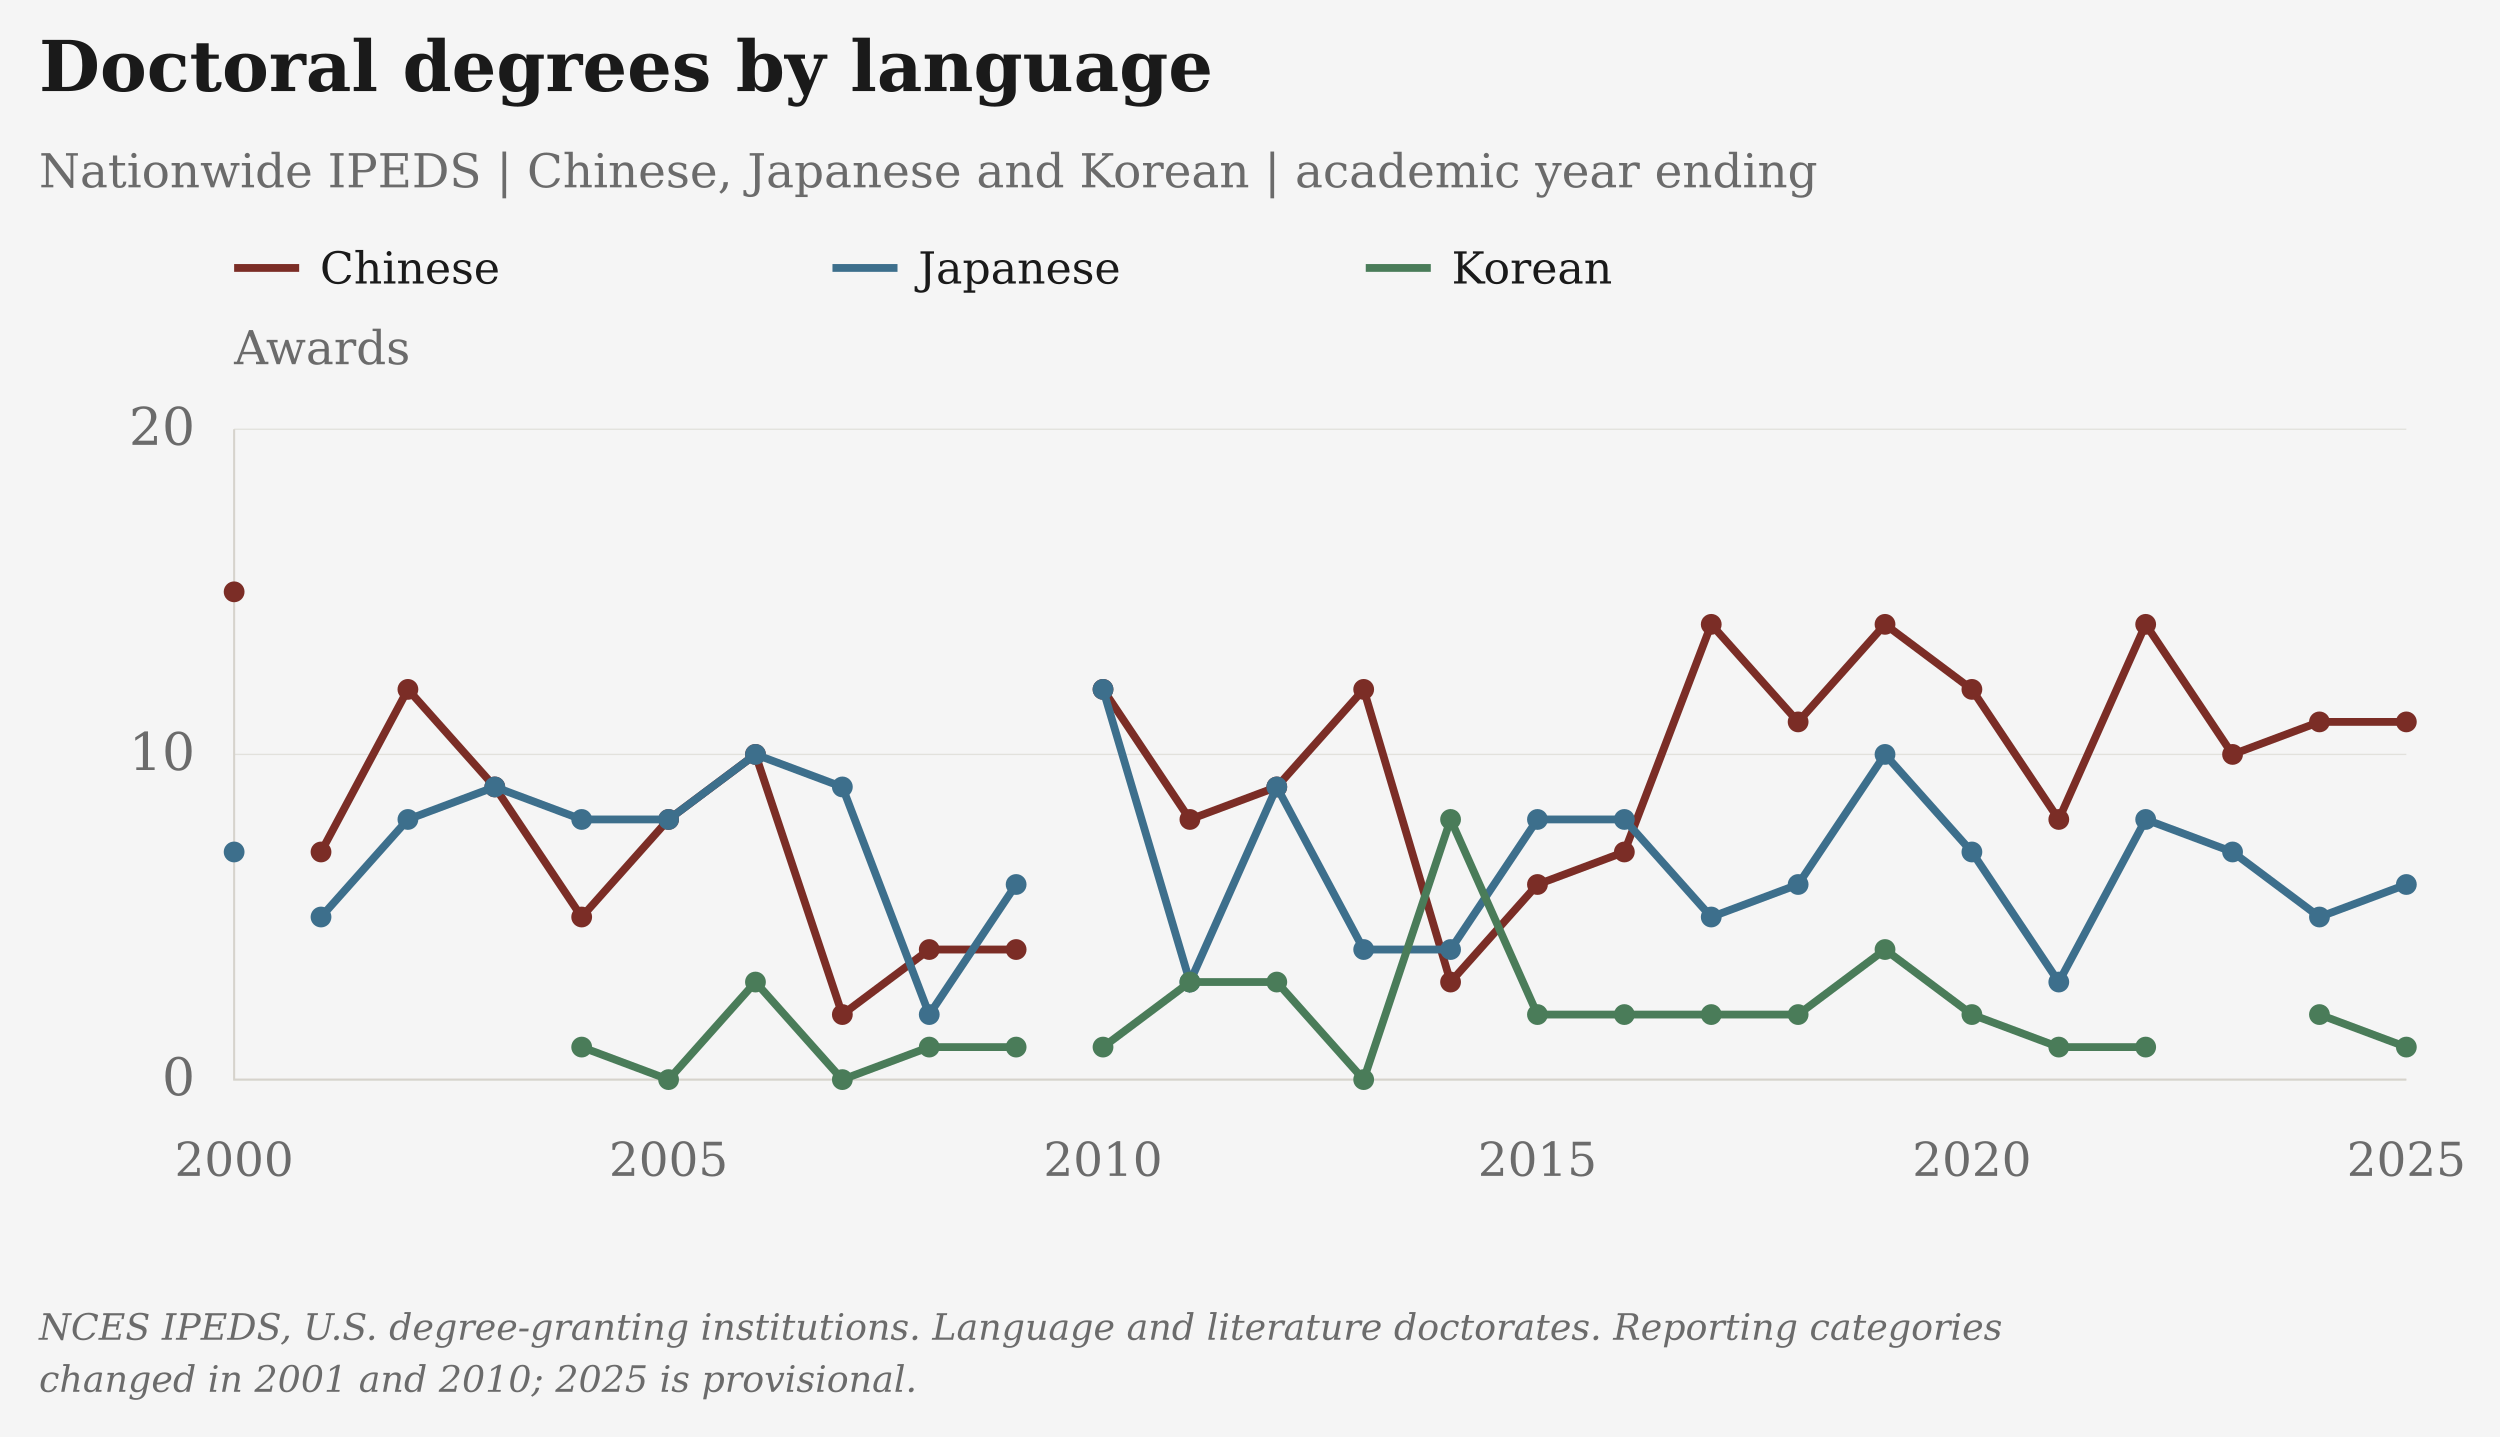
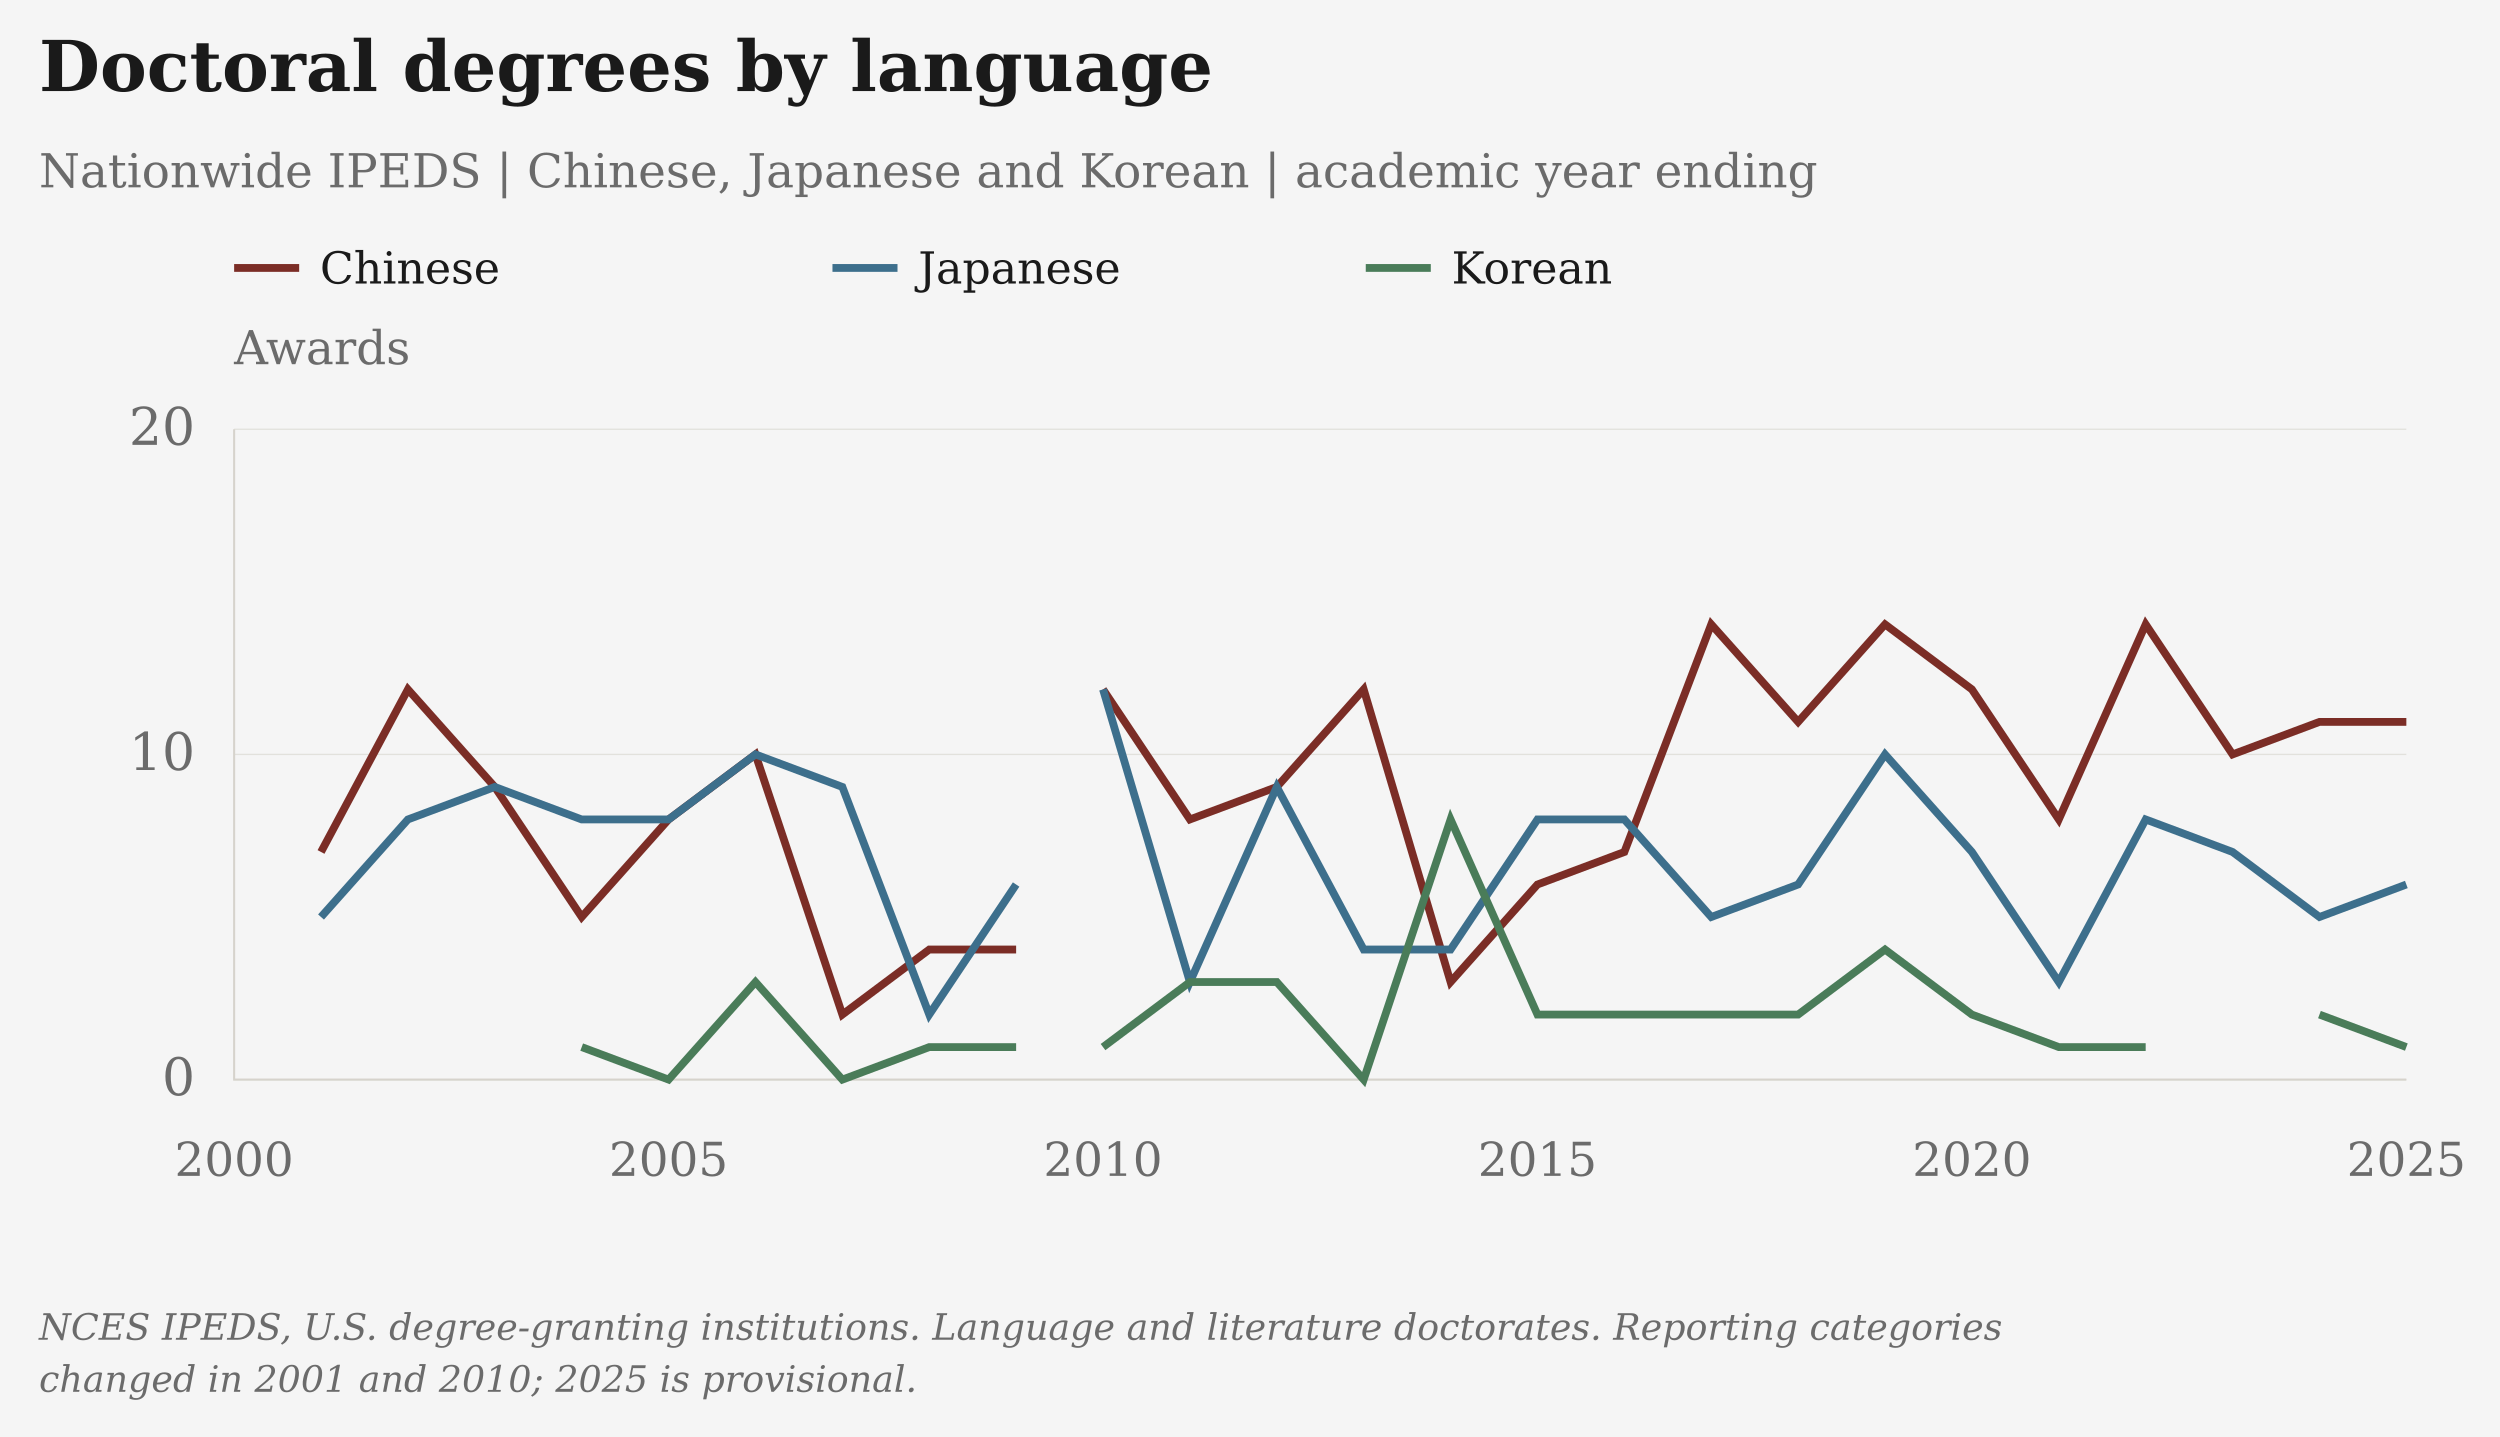
- <svg xmlns="http://www.w3.org/2000/svg" viewBox="25 5 961 552" role="img" aria-label="Doctoral degrees by language" data-presentation="essay">
+ <svg xmlns="http://www.w3.org/2000/svg" viewBox="25 5 961 552" role="img" aria-label="Doctoral degrees by language" data-point-markers="false" data-presentation="essay">
  <rect class="chart-background" width="963" height="554" fill="#F5F5F5" x="24" y="4" />
  <g font-family="DejaVu Serif, Georgia, 'Times New Roman', serif" font-size="20" fill="#6B6B6B">
    <text x="40" y="40" font-size="27" font-weight="bold" fill="#1A1A1A">Doctoral degrees by language</text>
    <text x="40" y="77" font-size="18">Nationwide IPEDS | Chinese, Japanese and Korean | academic year ending</text>
    <text class="axis-unit" x="115" y="145" font-size="18">Awards</text>
    <path d="M115 108h25" stroke="#7B2D26" stroke-width="3" />
    <text class="legend-label" x="148" y="114" font-size="17" fill="#1A1A1A">Chinese</text>
    <path d="M345 108h25" stroke="#3D6F8C" stroke-width="3" />
    <text class="legend-label" x="378" y="114" font-size="17" fill="#1A1A1A">Japanese</text>
    <path d="M550 108h25" stroke="#4A7C59" stroke-width="3" />
    <text class="legend-label" x="583" y="114" font-size="17" fill="#1A1A1A">Korean</text>
    <path d="M115 420.00H950" stroke="#D6D3CC" stroke-opacity=".6" stroke-width=".5" />
    <text x="100" y="426.00" text-anchor="end">0</text>
    <path d="M115 295.00H950" stroke="#D6D3CC" stroke-opacity=".6" stroke-width=".5" />
    <text x="100" y="301.00" text-anchor="end">10</text>
    <path d="M115 170.00H950" stroke="#D6D3CC" stroke-opacity=".6" stroke-width=".5" />
    <text x="100" y="176.00" text-anchor="end">20</text>
    <path d="M115 170V420H950" stroke="#D6D3CC" stroke-width=".8" fill="none" />
    <text class="year-tick" x="115.00" y="457" text-anchor="middle" font-size="18">2000</text>
    <text class="year-tick" x="282.00" y="457" text-anchor="middle" font-size="18">2005</text>
    <text class="year-tick" x="449.00" y="457" text-anchor="middle" font-size="18">2010</text>
    <text class="year-tick" x="616.00" y="457" text-anchor="middle" font-size="18">2015</text>
    <text class="year-tick" x="783.00" y="457" text-anchor="middle" font-size="18">2020</text>
    <text class="year-tick" x="950.00" y="457" text-anchor="middle" font-size="18">2025</text>
    <path class="data-line" data-series-id="ipeds:doctorates" d="M115.00,232.50 M148.40,332.50 L181.80,270.00 L215.20,307.50 L248.60,357.50 L282.00,320.00 L315.40,295.00 L348.80,395.00 L382.20,370.00 L415.60,370.00 M449.00,270.00 L482.40,320.00 L515.80,307.50 L549.20,270.00 L582.60,382.50 L616.00,345.00 L649.40,332.50 L682.80,245.00 L716.20,282.50 L749.60,245.00 L783.00,270.00 L816.40,320.00 L849.80,245.00 L883.20,295.00 L916.60,282.50 L950.00,282.50" stroke="#7B2D26" stroke-width="3" fill="none" />
-     <circle class="language-point" data-series-id="ipeds:doctorates" data-year="2000" data-value="15" data-period="1999/00" data-reported-value="15" data-reported-unit="awards" data-status="reported_or_imputed" cx="115.00" cy="232.50" r="4" fill="#7B2D26" />
-     <circle class="language-point" data-series-id="ipeds:doctorates" data-year="2001" data-value="7" data-period="2000/01" data-reported-value="7" data-reported-unit="awards" data-status="reported_or_imputed" cx="148.40" cy="332.50" r="4" fill="#7B2D26" />
-     <circle class="language-point" data-series-id="ipeds:doctorates" data-year="2002" data-value="12" data-period="2001/02" data-reported-value="12" data-reported-unit="awards" data-status="reported_or_imputed" cx="181.80" cy="270.00" r="4" fill="#7B2D26" />
-     <circle class="language-point" data-series-id="ipeds:doctorates" data-year="2003" data-value="9" data-period="2002/03" data-reported-value="9" data-reported-unit="awards" data-status="reported_or_imputed" cx="215.20" cy="307.50" r="4" fill="#7B2D26" />
-     <circle class="language-point" data-series-id="ipeds:doctorates" data-year="2004" data-value="5" data-period="2003/04" data-reported-value="5" data-reported-unit="awards" data-status="reported_or_imputed" cx="248.60" cy="357.50" r="4" fill="#7B2D26" />
-     <circle class="language-point" data-series-id="ipeds:doctorates" data-year="2005" data-value="8" data-period="2004/05" data-reported-value="8" data-reported-unit="awards" data-status="reported_or_imputed" cx="282.00" cy="320.00" r="4" fill="#7B2D26" />
-     <circle class="language-point" data-series-id="ipeds:doctorates" data-year="2006" data-value="10" data-period="2005/06" data-reported-value="10" data-reported-unit="awards" data-status="reported_or_imputed" cx="315.40" cy="295.00" r="4" fill="#7B2D26" />
-     <circle class="language-point" data-series-id="ipeds:doctorates" data-year="2007" data-value="2" data-period="2006/07" data-reported-value="2" data-reported-unit="awards" data-status="reported_or_imputed" cx="348.80" cy="395.00" r="4" fill="#7B2D26" />
-     <circle class="language-point" data-series-id="ipeds:doctorates" data-year="2008" data-value="4" data-period="2007/08" data-reported-value="4" data-reported-unit="awards" data-status="reported_or_imputed" cx="382.20" cy="370.00" r="4" fill="#7B2D26" />
-     <circle class="language-point" data-series-id="ipeds:doctorates" data-year="2009" data-value="4" data-period="2008/09" data-reported-value="4" data-reported-unit="awards" data-status="reported_or_imputed" cx="415.60" cy="370.00" r="4" fill="#7B2D26" />
-     <circle class="language-point" data-series-id="ipeds:doctorates" data-year="2010" data-value="12" data-period="2009/10" data-reported-value="12" data-reported-unit="awards" data-status="reported_or_imputed" cx="449.00" cy="270.00" r="4" fill="#7B2D26" />
-     <circle class="language-point" data-series-id="ipeds:doctorates" data-year="2011" data-value="8" data-period="2010/11" data-reported-value="8" data-reported-unit="awards" data-status="reported_or_imputed" cx="482.40" cy="320.00" r="4" fill="#7B2D26" />
-     <circle class="language-point" data-series-id="ipeds:doctorates" data-year="2012" data-value="9" data-period="2011/12" data-reported-value="9" data-reported-unit="awards" data-status="reported_or_imputed" cx="515.80" cy="307.50" r="4" fill="#7B2D26" />
-     <circle class="language-point" data-series-id="ipeds:doctorates" data-year="2013" data-value="12" data-period="2012/13" data-reported-value="12" data-reported-unit="awards" data-status="reported_or_imputed" cx="549.20" cy="270.00" r="4" fill="#7B2D26" />
-     <circle class="language-point" data-series-id="ipeds:doctorates" data-year="2014" data-value="3" data-period="2013/14" data-reported-value="3" data-reported-unit="awards" data-status="reported_or_imputed" cx="582.60" cy="382.50" r="4" fill="#7B2D26" />
-     <circle class="language-point" data-series-id="ipeds:doctorates" data-year="2015" data-value="6" data-period="2014/15" data-reported-value="6" data-reported-unit="awards" data-status="reported_or_imputed" cx="616.00" cy="345.00" r="4" fill="#7B2D26" />
-     <circle class="language-point" data-series-id="ipeds:doctorates" data-year="2016" data-value="7" data-period="2015/16" data-reported-value="7" data-reported-unit="awards" data-status="reported_or_imputed" cx="649.40" cy="332.50" r="4" fill="#7B2D26" />
-     <circle class="language-point" data-series-id="ipeds:doctorates" data-year="2017" data-value="14" data-period="2016/17" data-reported-value="14" data-reported-unit="awards" data-status="reported_or_imputed" cx="682.80" cy="245.00" r="4" fill="#7B2D26" />
-     <circle class="language-point" data-series-id="ipeds:doctorates" data-year="2018" data-value="11" data-period="2017/18" data-reported-value="11" data-reported-unit="awards" data-status="reported_or_imputed" cx="716.20" cy="282.50" r="4" fill="#7B2D26" />
-     <circle class="language-point" data-series-id="ipeds:doctorates" data-year="2019" data-value="14" data-period="2018/19" data-reported-value="14" data-reported-unit="awards" data-status="reported_or_imputed" cx="749.60" cy="245.00" r="4" fill="#7B2D26" />
-     <circle class="language-point" data-series-id="ipeds:doctorates" data-year="2020" data-value="12" data-period="2019/20" data-reported-value="12" data-reported-unit="awards" data-status="reported_or_imputed" cx="783.00" cy="270.00" r="4" fill="#7B2D26" />
-     <circle class="language-point" data-series-id="ipeds:doctorates" data-year="2021" data-value="8" data-period="2020/21" data-reported-value="8" data-reported-unit="awards" data-status="reported_or_imputed" cx="816.40" cy="320.00" r="4" fill="#7B2D26" />
-     <circle class="language-point" data-series-id="ipeds:doctorates" data-year="2022" data-value="14" data-period="2021/22" data-reported-value="14" data-reported-unit="awards" data-status="reported_or_imputed" cx="849.80" cy="245.00" r="4" fill="#7B2D26" />
-     <circle class="language-point" data-series-id="ipeds:doctorates" data-year="2023" data-value="10" data-period="2022/23" data-reported-value="10" data-reported-unit="awards" data-status="reported_or_imputed" cx="883.20" cy="295.00" r="4" fill="#7B2D26" />
-     <circle class="language-point" data-series-id="ipeds:doctorates" data-year="2024" data-value="11" data-period="2023/24" data-reported-value="11" data-reported-unit="awards" data-status="reported_or_imputed" cx="916.60" cy="282.50" r="4" fill="#7B2D26" />
-     <circle class="language-point" data-series-id="ipeds:doctorates" data-year="2025" data-value="11" data-period="2024/25" data-reported-value="11" data-reported-unit="awards" data-status="reported_or_imputed" cx="950.00" cy="282.50" r="4" fill="#7B2D26" />
+     <circle class="language-point" data-series-id="ipeds:doctorates" data-year="2000" data-value="15" data-period="1999/00" data-reported-value="15" data-reported-unit="awards" data-status="reported_or_imputed" cx="115.00" cy="232.50" r="0" fill="#7B2D26" />
+     <circle class="language-point" data-series-id="ipeds:doctorates" data-year="2001" data-value="7" data-period="2000/01" data-reported-value="7" data-reported-unit="awards" data-status="reported_or_imputed" cx="148.40" cy="332.50" r="0" fill="#7B2D26" />
+     <circle class="language-point" data-series-id="ipeds:doctorates" data-year="2002" data-value="12" data-period="2001/02" data-reported-value="12" data-reported-unit="awards" data-status="reported_or_imputed" cx="181.80" cy="270.00" r="0" fill="#7B2D26" />
+     <circle class="language-point" data-series-id="ipeds:doctorates" data-year="2003" data-value="9" data-period="2002/03" data-reported-value="9" data-reported-unit="awards" data-status="reported_or_imputed" cx="215.20" cy="307.50" r="0" fill="#7B2D26" />
+     <circle class="language-point" data-series-id="ipeds:doctorates" data-year="2004" data-value="5" data-period="2003/04" data-reported-value="5" data-reported-unit="awards" data-status="reported_or_imputed" cx="248.60" cy="357.50" r="0" fill="#7B2D26" />
+     <circle class="language-point" data-series-id="ipeds:doctorates" data-year="2005" data-value="8" data-period="2004/05" data-reported-value="8" data-reported-unit="awards" data-status="reported_or_imputed" cx="282.00" cy="320.00" r="0" fill="#7B2D26" />
+     <circle class="language-point" data-series-id="ipeds:doctorates" data-year="2006" data-value="10" data-period="2005/06" data-reported-value="10" data-reported-unit="awards" data-status="reported_or_imputed" cx="315.40" cy="295.00" r="0" fill="#7B2D26" />
+     <circle class="language-point" data-series-id="ipeds:doctorates" data-year="2007" data-value="2" data-period="2006/07" data-reported-value="2" data-reported-unit="awards" data-status="reported_or_imputed" cx="348.80" cy="395.00" r="0" fill="#7B2D26" />
+     <circle class="language-point" data-series-id="ipeds:doctorates" data-year="2008" data-value="4" data-period="2007/08" data-reported-value="4" data-reported-unit="awards" data-status="reported_or_imputed" cx="382.20" cy="370.00" r="0" fill="#7B2D26" />
+     <circle class="language-point" data-series-id="ipeds:doctorates" data-year="2009" data-value="4" data-period="2008/09" data-reported-value="4" data-reported-unit="awards" data-status="reported_or_imputed" cx="415.60" cy="370.00" r="0" fill="#7B2D26" />
+     <circle class="language-point" data-series-id="ipeds:doctorates" data-year="2010" data-value="12" data-period="2009/10" data-reported-value="12" data-reported-unit="awards" data-status="reported_or_imputed" cx="449.00" cy="270.00" r="0" fill="#7B2D26" />
+     <circle class="language-point" data-series-id="ipeds:doctorates" data-year="2011" data-value="8" data-period="2010/11" data-reported-value="8" data-reported-unit="awards" data-status="reported_or_imputed" cx="482.40" cy="320.00" r="0" fill="#7B2D26" />
+     <circle class="language-point" data-series-id="ipeds:doctorates" data-year="2012" data-value="9" data-period="2011/12" data-reported-value="9" data-reported-unit="awards" data-status="reported_or_imputed" cx="515.80" cy="307.50" r="0" fill="#7B2D26" />
+     <circle class="language-point" data-series-id="ipeds:doctorates" data-year="2013" data-value="12" data-period="2012/13" data-reported-value="12" data-reported-unit="awards" data-status="reported_or_imputed" cx="549.20" cy="270.00" r="0" fill="#7B2D26" />
+     <circle class="language-point" data-series-id="ipeds:doctorates" data-year="2014" data-value="3" data-period="2013/14" data-reported-value="3" data-reported-unit="awards" data-status="reported_or_imputed" cx="582.60" cy="382.50" r="0" fill="#7B2D26" />
+     <circle class="language-point" data-series-id="ipeds:doctorates" data-year="2015" data-value="6" data-period="2014/15" data-reported-value="6" data-reported-unit="awards" data-status="reported_or_imputed" cx="616.00" cy="345.00" r="0" fill="#7B2D26" />
+     <circle class="language-point" data-series-id="ipeds:doctorates" data-year="2016" data-value="7" data-period="2015/16" data-reported-value="7" data-reported-unit="awards" data-status="reported_or_imputed" cx="649.40" cy="332.50" r="0" fill="#7B2D26" />
+     <circle class="language-point" data-series-id="ipeds:doctorates" data-year="2017" data-value="14" data-period="2016/17" data-reported-value="14" data-reported-unit="awards" data-status="reported_or_imputed" cx="682.80" cy="245.00" r="0" fill="#7B2D26" />
+     <circle class="language-point" data-series-id="ipeds:doctorates" data-year="2018" data-value="11" data-period="2017/18" data-reported-value="11" data-reported-unit="awards" data-status="reported_or_imputed" cx="716.20" cy="282.50" r="0" fill="#7B2D26" />
+     <circle class="language-point" data-series-id="ipeds:doctorates" data-year="2019" data-value="14" data-period="2018/19" data-reported-value="14" data-reported-unit="awards" data-status="reported_or_imputed" cx="749.60" cy="245.00" r="0" fill="#7B2D26" />
+     <circle class="language-point" data-series-id="ipeds:doctorates" data-year="2020" data-value="12" data-period="2019/20" data-reported-value="12" data-reported-unit="awards" data-status="reported_or_imputed" cx="783.00" cy="270.00" r="0" fill="#7B2D26" />
+     <circle class="language-point" data-series-id="ipeds:doctorates" data-year="2021" data-value="8" data-period="2020/21" data-reported-value="8" data-reported-unit="awards" data-status="reported_or_imputed" cx="816.40" cy="320.00" r="0" fill="#7B2D26" />
+     <circle class="language-point" data-series-id="ipeds:doctorates" data-year="2022" data-value="14" data-period="2021/22" data-reported-value="14" data-reported-unit="awards" data-status="reported_or_imputed" cx="849.80" cy="245.00" r="0" fill="#7B2D26" />
+     <circle class="language-point" data-series-id="ipeds:doctorates" data-year="2023" data-value="10" data-period="2022/23" data-reported-value="10" data-reported-unit="awards" data-status="reported_or_imputed" cx="883.20" cy="295.00" r="0" fill="#7B2D26" />
+     <circle class="language-point" data-series-id="ipeds:doctorates" data-year="2024" data-value="11" data-period="2023/24" data-reported-value="11" data-reported-unit="awards" data-status="reported_or_imputed" cx="916.60" cy="282.50" r="0" fill="#7B2D26" />
+     <circle class="language-point" data-series-id="ipeds:doctorates" data-year="2025" data-value="11" data-period="2024/25" data-reported-value="11" data-reported-unit="awards" data-status="reported_or_imputed" cx="950.00" cy="282.50" r="0" fill="#7B2D26" />
    <path class="data-line" data-series-id="ipeds_japanese:doctorates" d="M115.00,332.50 M148.40,357.50 L181.80,320.00 L215.20,307.50 L248.60,320.00 L282.00,320.00 L315.40,295.00 L348.80,307.50 L382.20,395.00 L415.60,345.00 M449.00,270.00 L482.40,382.50 L515.80,307.50 L549.20,370.00 L582.60,370.00 L616.00,320.00 L649.40,320.00 L682.80,357.50 L716.20,345.00 L749.60,295.00 L783.00,332.50 L816.40,382.50 L849.80,320.00 L883.20,332.50 L916.60,357.50 L950.00,345.00" stroke="#3D6F8C" stroke-width="3" fill="none" />
-     <circle class="language-point" data-series-id="ipeds_japanese:doctorates" data-year="2000" data-value="7" data-period="1999/00" data-reported-value="7" data-reported-unit="awards" data-status="reported_or_imputed" cx="115.00" cy="332.50" r="4" fill="#3D6F8C" />
-     <circle class="language-point" data-series-id="ipeds_japanese:doctorates" data-year="2001" data-value="5" data-period="2000/01" data-reported-value="5" data-reported-unit="awards" data-status="reported_or_imputed" cx="148.40" cy="357.50" r="4" fill="#3D6F8C" />
-     <circle class="language-point" data-series-id="ipeds_japanese:doctorates" data-year="2002" data-value="8" data-period="2001/02" data-reported-value="8" data-reported-unit="awards" data-status="reported_or_imputed" cx="181.80" cy="320.00" r="4" fill="#3D6F8C" />
-     <circle class="language-point" data-series-id="ipeds_japanese:doctorates" data-year="2003" data-value="9" data-period="2002/03" data-reported-value="9" data-reported-unit="awards" data-status="reported_or_imputed" cx="215.20" cy="307.50" r="4" fill="#3D6F8C" />
-     <circle class="language-point" data-series-id="ipeds_japanese:doctorates" data-year="2004" data-value="8" data-period="2003/04" data-reported-value="8" data-reported-unit="awards" data-status="reported_or_imputed" cx="248.60" cy="320.00" r="4" fill="#3D6F8C" />
-     <circle class="language-point" data-series-id="ipeds_japanese:doctorates" data-year="2005" data-value="8" data-period="2004/05" data-reported-value="8" data-reported-unit="awards" data-status="reported_or_imputed" cx="282.00" cy="320.00" r="4" fill="#3D6F8C" />
-     <circle class="language-point" data-series-id="ipeds_japanese:doctorates" data-year="2006" data-value="10" data-period="2005/06" data-reported-value="10" data-reported-unit="awards" data-status="reported_or_imputed" cx="315.40" cy="295.00" r="4" fill="#3D6F8C" />
-     <circle class="language-point" data-series-id="ipeds_japanese:doctorates" data-year="2007" data-value="9" data-period="2006/07" data-reported-value="9" data-reported-unit="awards" data-status="reported_or_imputed" cx="348.80" cy="307.50" r="4" fill="#3D6F8C" />
-     <circle class="language-point" data-series-id="ipeds_japanese:doctorates" data-year="2008" data-value="2" data-period="2007/08" data-reported-value="2" data-reported-unit="awards" data-status="reported_or_imputed" cx="382.20" cy="395.00" r="4" fill="#3D6F8C" />
-     <circle class="language-point" data-series-id="ipeds_japanese:doctorates" data-year="2009" data-value="6" data-period="2008/09" data-reported-value="6" data-reported-unit="awards" data-status="reported_or_imputed" cx="415.60" cy="345.00" r="4" fill="#3D6F8C" />
-     <circle class="language-point" data-series-id="ipeds_japanese:doctorates" data-year="2010" data-value="12" data-period="2009/10" data-reported-value="12" data-reported-unit="awards" data-status="reported_or_imputed" cx="449.00" cy="270.00" r="4" fill="#3D6F8C" />
-     <circle class="language-point" data-series-id="ipeds_japanese:doctorates" data-year="2011" data-value="3" data-period="2010/11" data-reported-value="3" data-reported-unit="awards" data-status="reported_or_imputed" cx="482.40" cy="382.50" r="4" fill="#3D6F8C" />
-     <circle class="language-point" data-series-id="ipeds_japanese:doctorates" data-year="2012" data-value="9" data-period="2011/12" data-reported-value="9" data-reported-unit="awards" data-status="reported_or_imputed" cx="515.80" cy="307.50" r="4" fill="#3D6F8C" />
-     <circle class="language-point" data-series-id="ipeds_japanese:doctorates" data-year="2013" data-value="4" data-period="2012/13" data-reported-value="4" data-reported-unit="awards" data-status="reported_or_imputed" cx="549.20" cy="370.00" r="4" fill="#3D6F8C" />
-     <circle class="language-point" data-series-id="ipeds_japanese:doctorates" data-year="2014" data-value="4" data-period="2013/14" data-reported-value="4" data-reported-unit="awards" data-status="reported_or_imputed" cx="582.60" cy="370.00" r="4" fill="#3D6F8C" />
-     <circle class="language-point" data-series-id="ipeds_japanese:doctorates" data-year="2015" data-value="8" data-period="2014/15" data-reported-value="8" data-reported-unit="awards" data-status="reported_or_imputed" cx="616.00" cy="320.00" r="4" fill="#3D6F8C" />
-     <circle class="language-point" data-series-id="ipeds_japanese:doctorates" data-year="2016" data-value="8" data-period="2015/16" data-reported-value="8" data-reported-unit="awards" data-status="reported_or_imputed" cx="649.40" cy="320.00" r="4" fill="#3D6F8C" />
-     <circle class="language-point" data-series-id="ipeds_japanese:doctorates" data-year="2017" data-value="5" data-period="2016/17" data-reported-value="5" data-reported-unit="awards" data-status="reported_or_imputed" cx="682.80" cy="357.50" r="4" fill="#3D6F8C" />
-     <circle class="language-point" data-series-id="ipeds_japanese:doctorates" data-year="2018" data-value="6" data-period="2017/18" data-reported-value="6" data-reported-unit="awards" data-status="reported_or_imputed" cx="716.20" cy="345.00" r="4" fill="#3D6F8C" />
-     <circle class="language-point" data-series-id="ipeds_japanese:doctorates" data-year="2019" data-value="10" data-period="2018/19" data-reported-value="10" data-reported-unit="awards" data-status="reported_or_imputed" cx="749.60" cy="295.00" r="4" fill="#3D6F8C" />
-     <circle class="language-point" data-series-id="ipeds_japanese:doctorates" data-year="2020" data-value="7" data-period="2019/20" data-reported-value="7" data-reported-unit="awards" data-status="reported_or_imputed" cx="783.00" cy="332.50" r="4" fill="#3D6F8C" />
-     <circle class="language-point" data-series-id="ipeds_japanese:doctorates" data-year="2021" data-value="3" data-period="2020/21" data-reported-value="3" data-reported-unit="awards" data-status="reported_or_imputed" cx="816.40" cy="382.50" r="4" fill="#3D6F8C" />
-     <circle class="language-point" data-series-id="ipeds_japanese:doctorates" data-year="2022" data-value="8" data-period="2021/22" data-reported-value="8" data-reported-unit="awards" data-status="reported_or_imputed" cx="849.80" cy="320.00" r="4" fill="#3D6F8C" />
-     <circle class="language-point" data-series-id="ipeds_japanese:doctorates" data-year="2023" data-value="7" data-period="2022/23" data-reported-value="7" data-reported-unit="awards" data-status="reported_or_imputed" cx="883.20" cy="332.50" r="4" fill="#3D6F8C" />
-     <circle class="language-point" data-series-id="ipeds_japanese:doctorates" data-year="2024" data-value="5" data-period="2023/24" data-reported-value="5" data-reported-unit="awards" data-status="reported_or_imputed" cx="916.60" cy="357.50" r="4" fill="#3D6F8C" />
-     <circle class="language-point" data-series-id="ipeds_japanese:doctorates" data-year="2025" data-value="6" data-period="2024/25" data-reported-value="6" data-reported-unit="awards" data-status="reported_or_imputed" cx="950.00" cy="345.00" r="4" fill="#3D6F8C" />
+     <circle class="language-point" data-series-id="ipeds_japanese:doctorates" data-year="2000" data-value="7" data-period="1999/00" data-reported-value="7" data-reported-unit="awards" data-status="reported_or_imputed" cx="115.00" cy="332.50" r="0" fill="#3D6F8C" />
+     <circle class="language-point" data-series-id="ipeds_japanese:doctorates" data-year="2001" data-value="5" data-period="2000/01" data-reported-value="5" data-reported-unit="awards" data-status="reported_or_imputed" cx="148.40" cy="357.50" r="0" fill="#3D6F8C" />
+     <circle class="language-point" data-series-id="ipeds_japanese:doctorates" data-year="2002" data-value="8" data-period="2001/02" data-reported-value="8" data-reported-unit="awards" data-status="reported_or_imputed" cx="181.80" cy="320.00" r="0" fill="#3D6F8C" />
+     <circle class="language-point" data-series-id="ipeds_japanese:doctorates" data-year="2003" data-value="9" data-period="2002/03" data-reported-value="9" data-reported-unit="awards" data-status="reported_or_imputed" cx="215.20" cy="307.50" r="0" fill="#3D6F8C" />
+     <circle class="language-point" data-series-id="ipeds_japanese:doctorates" data-year="2004" data-value="8" data-period="2003/04" data-reported-value="8" data-reported-unit="awards" data-status="reported_or_imputed" cx="248.60" cy="320.00" r="0" fill="#3D6F8C" />
+     <circle class="language-point" data-series-id="ipeds_japanese:doctorates" data-year="2005" data-value="8" data-period="2004/05" data-reported-value="8" data-reported-unit="awards" data-status="reported_or_imputed" cx="282.00" cy="320.00" r="0" fill="#3D6F8C" />
+     <circle class="language-point" data-series-id="ipeds_japanese:doctorates" data-year="2006" data-value="10" data-period="2005/06" data-reported-value="10" data-reported-unit="awards" data-status="reported_or_imputed" cx="315.40" cy="295.00" r="0" fill="#3D6F8C" />
+     <circle class="language-point" data-series-id="ipeds_japanese:doctorates" data-year="2007" data-value="9" data-period="2006/07" data-reported-value="9" data-reported-unit="awards" data-status="reported_or_imputed" cx="348.80" cy="307.50" r="0" fill="#3D6F8C" />
+     <circle class="language-point" data-series-id="ipeds_japanese:doctorates" data-year="2008" data-value="2" data-period="2007/08" data-reported-value="2" data-reported-unit="awards" data-status="reported_or_imputed" cx="382.20" cy="395.00" r="0" fill="#3D6F8C" />
+     <circle class="language-point" data-series-id="ipeds_japanese:doctorates" data-year="2009" data-value="6" data-period="2008/09" data-reported-value="6" data-reported-unit="awards" data-status="reported_or_imputed" cx="415.60" cy="345.00" r="0" fill="#3D6F8C" />
+     <circle class="language-point" data-series-id="ipeds_japanese:doctorates" data-year="2010" data-value="12" data-period="2009/10" data-reported-value="12" data-reported-unit="awards" data-status="reported_or_imputed" cx="449.00" cy="270.00" r="0" fill="#3D6F8C" />
+     <circle class="language-point" data-series-id="ipeds_japanese:doctorates" data-year="2011" data-value="3" data-period="2010/11" data-reported-value="3" data-reported-unit="awards" data-status="reported_or_imputed" cx="482.40" cy="382.50" r="0" fill="#3D6F8C" />
+     <circle class="language-point" data-series-id="ipeds_japanese:doctorates" data-year="2012" data-value="9" data-period="2011/12" data-reported-value="9" data-reported-unit="awards" data-status="reported_or_imputed" cx="515.80" cy="307.50" r="0" fill="#3D6F8C" />
+     <circle class="language-point" data-series-id="ipeds_japanese:doctorates" data-year="2013" data-value="4" data-period="2012/13" data-reported-value="4" data-reported-unit="awards" data-status="reported_or_imputed" cx="549.20" cy="370.00" r="0" fill="#3D6F8C" />
+     <circle class="language-point" data-series-id="ipeds_japanese:doctorates" data-year="2014" data-value="4" data-period="2013/14" data-reported-value="4" data-reported-unit="awards" data-status="reported_or_imputed" cx="582.60" cy="370.00" r="0" fill="#3D6F8C" />
+     <circle class="language-point" data-series-id="ipeds_japanese:doctorates" data-year="2015" data-value="8" data-period="2014/15" data-reported-value="8" data-reported-unit="awards" data-status="reported_or_imputed" cx="616.00" cy="320.00" r="0" fill="#3D6F8C" />
+     <circle class="language-point" data-series-id="ipeds_japanese:doctorates" data-year="2016" data-value="8" data-period="2015/16" data-reported-value="8" data-reported-unit="awards" data-status="reported_or_imputed" cx="649.40" cy="320.00" r="0" fill="#3D6F8C" />
+     <circle class="language-point" data-series-id="ipeds_japanese:doctorates" data-year="2017" data-value="5" data-period="2016/17" data-reported-value="5" data-reported-unit="awards" data-status="reported_or_imputed" cx="682.80" cy="357.50" r="0" fill="#3D6F8C" />
+     <circle class="language-point" data-series-id="ipeds_japanese:doctorates" data-year="2018" data-value="6" data-period="2017/18" data-reported-value="6" data-reported-unit="awards" data-status="reported_or_imputed" cx="716.20" cy="345.00" r="0" fill="#3D6F8C" />
+     <circle class="language-point" data-series-id="ipeds_japanese:doctorates" data-year="2019" data-value="10" data-period="2018/19" data-reported-value="10" data-reported-unit="awards" data-status="reported_or_imputed" cx="749.60" cy="295.00" r="0" fill="#3D6F8C" />
+     <circle class="language-point" data-series-id="ipeds_japanese:doctorates" data-year="2020" data-value="7" data-period="2019/20" data-reported-value="7" data-reported-unit="awards" data-status="reported_or_imputed" cx="783.00" cy="332.50" r="0" fill="#3D6F8C" />
+     <circle class="language-point" data-series-id="ipeds_japanese:doctorates" data-year="2021" data-value="3" data-period="2020/21" data-reported-value="3" data-reported-unit="awards" data-status="reported_or_imputed" cx="816.40" cy="382.50" r="0" fill="#3D6F8C" />
+     <circle class="language-point" data-series-id="ipeds_japanese:doctorates" data-year="2022" data-value="8" data-period="2021/22" data-reported-value="8" data-reported-unit="awards" data-status="reported_or_imputed" cx="849.80" cy="320.00" r="0" fill="#3D6F8C" />
+     <circle class="language-point" data-series-id="ipeds_japanese:doctorates" data-year="2023" data-value="7" data-period="2022/23" data-reported-value="7" data-reported-unit="awards" data-status="reported_or_imputed" cx="883.20" cy="332.50" r="0" fill="#3D6F8C" />
+     <circle class="language-point" data-series-id="ipeds_japanese:doctorates" data-year="2024" data-value="5" data-period="2023/24" data-reported-value="5" data-reported-unit="awards" data-status="reported_or_imputed" cx="916.60" cy="357.50" r="0" fill="#3D6F8C" />
+     <circle class="language-point" data-series-id="ipeds_japanese:doctorates" data-year="2025" data-value="6" data-period="2024/25" data-reported-value="6" data-reported-unit="awards" data-status="reported_or_imputed" cx="950.00" cy="345.00" r="0" fill="#3D6F8C" />
    <path class="data-line" data-series-id="ipeds_korean:doctorates" d="M248.60,407.50 L282.00,420.00 L315.40,382.50 L348.80,420.00 L382.20,407.50 L415.60,407.50 M449.00,407.50 L482.40,382.50 L515.80,382.50 L549.20,420.00 L582.60,320.00 L616.00,395.00 L649.40,395.00 L682.80,395.00 L716.20,395.00 L749.60,370.00 L783.00,395.00 L816.40,407.50 L849.80,407.50 M916.60,395.00 L950.00,407.50" stroke="#4A7C59" stroke-width="3" fill="none" />
-     <circle class="language-point" data-series-id="ipeds_korean:doctorates" data-year="2004" data-value="1" data-period="2003/04" data-reported-value="1" data-reported-unit="awards" data-status="reported_or_imputed" cx="248.60" cy="407.50" r="4" fill="#4A7C59" />
-     <circle class="language-point" data-series-id="ipeds_korean:doctorates" data-year="2005" data-value="0" data-period="2004/05" data-reported-value="0" data-reported-unit="awards" data-status="reported_or_imputed" cx="282.00" cy="420.00" r="4" fill="#4A7C59" />
-     <circle class="language-point" data-series-id="ipeds_korean:doctorates" data-year="2006" data-value="3" data-period="2005/06" data-reported-value="3" data-reported-unit="awards" data-status="reported_or_imputed" cx="315.40" cy="382.50" r="4" fill="#4A7C59" />
-     <circle class="language-point" data-series-id="ipeds_korean:doctorates" data-year="2007" data-value="0" data-period="2006/07" data-reported-value="0" data-reported-unit="awards" data-status="reported_or_imputed" cx="348.80" cy="420.00" r="4" fill="#4A7C59" />
-     <circle class="language-point" data-series-id="ipeds_korean:doctorates" data-year="2008" data-value="1" data-period="2007/08" data-reported-value="1" data-reported-unit="awards" data-status="reported_or_imputed" cx="382.20" cy="407.50" r="4" fill="#4A7C59" />
-     <circle class="language-point" data-series-id="ipeds_korean:doctorates" data-year="2009" data-value="1" data-period="2008/09" data-reported-value="1" data-reported-unit="awards" data-status="reported_or_imputed" cx="415.60" cy="407.50" r="4" fill="#4A7C59" />
-     <circle class="language-point" data-series-id="ipeds_korean:doctorates" data-year="2010" data-value="1" data-period="2009/10" data-reported-value="1" data-reported-unit="awards" data-status="reported_or_imputed" cx="449.00" cy="407.50" r="4" fill="#4A7C59" />
-     <circle class="language-point" data-series-id="ipeds_korean:doctorates" data-year="2011" data-value="3" data-period="2010/11" data-reported-value="3" data-reported-unit="awards" data-status="reported_or_imputed" cx="482.40" cy="382.50" r="4" fill="#4A7C59" />
-     <circle class="language-point" data-series-id="ipeds_korean:doctorates" data-year="2012" data-value="3" data-period="2011/12" data-reported-value="3" data-reported-unit="awards" data-status="reported_or_imputed" cx="515.80" cy="382.50" r="4" fill="#4A7C59" />
-     <circle class="language-point" data-series-id="ipeds_korean:doctorates" data-year="2013" data-value="0" data-period="2012/13" data-reported-value="0" data-reported-unit="awards" data-status="reported_or_imputed" cx="549.20" cy="420.00" r="4" fill="#4A7C59" />
-     <circle class="language-point" data-series-id="ipeds_korean:doctorates" data-year="2014" data-value="8" data-period="2013/14" data-reported-value="8" data-reported-unit="awards" data-status="reported_or_imputed" cx="582.60" cy="320.00" r="4" fill="#4A7C59" />
-     <circle class="language-point" data-series-id="ipeds_korean:doctorates" data-year="2015" data-value="2" data-period="2014/15" data-reported-value="2" data-reported-unit="awards" data-status="reported_or_imputed" cx="616.00" cy="395.00" r="4" fill="#4A7C59" />
-     <circle class="language-point" data-series-id="ipeds_korean:doctorates" data-year="2016" data-value="2" data-period="2015/16" data-reported-value="2" data-reported-unit="awards" data-status="reported_or_imputed" cx="649.40" cy="395.00" r="4" fill="#4A7C59" />
-     <circle class="language-point" data-series-id="ipeds_korean:doctorates" data-year="2017" data-value="2" data-period="2016/17" data-reported-value="2" data-reported-unit="awards" data-status="reported_or_imputed" cx="682.80" cy="395.00" r="4" fill="#4A7C59" />
-     <circle class="language-point" data-series-id="ipeds_korean:doctorates" data-year="2018" data-value="2" data-period="2017/18" data-reported-value="2" data-reported-unit="awards" data-status="reported_or_imputed" cx="716.20" cy="395.00" r="4" fill="#4A7C59" />
-     <circle class="language-point" data-series-id="ipeds_korean:doctorates" data-year="2019" data-value="4" data-period="2018/19" data-reported-value="4" data-reported-unit="awards" data-status="reported_or_imputed" cx="749.60" cy="370.00" r="4" fill="#4A7C59" />
-     <circle class="language-point" data-series-id="ipeds_korean:doctorates" data-year="2020" data-value="2" data-period="2019/20" data-reported-value="2" data-reported-unit="awards" data-status="reported_or_imputed" cx="783.00" cy="395.00" r="4" fill="#4A7C59" />
-     <circle class="language-point" data-series-id="ipeds_korean:doctorates" data-year="2021" data-value="1" data-period="2020/21" data-reported-value="1" data-reported-unit="awards" data-status="reported_or_imputed" cx="816.40" cy="407.50" r="4" fill="#4A7C59" />
-     <circle class="language-point" data-series-id="ipeds_korean:doctorates" data-year="2022" data-value="1" data-period="2021/22" data-reported-value="1" data-reported-unit="awards" data-status="reported_or_imputed" cx="849.80" cy="407.50" r="4" fill="#4A7C59" />
-     <circle class="language-point" data-series-id="ipeds_korean:doctorates" data-year="2024" data-value="2" data-period="2023/24" data-reported-value="2" data-reported-unit="awards" data-status="reported_or_imputed" cx="916.60" cy="395.00" r="4" fill="#4A7C59" />
-     <circle class="language-point" data-series-id="ipeds_korean:doctorates" data-year="2025" data-value="1" data-period="2024/25" data-reported-value="1" data-reported-unit="awards" data-status="reported_or_imputed" cx="950.00" cy="407.50" r="4" fill="#4A7C59" />
+     <circle class="language-point" data-series-id="ipeds_korean:doctorates" data-year="2004" data-value="1" data-period="2003/04" data-reported-value="1" data-reported-unit="awards" data-status="reported_or_imputed" cx="248.60" cy="407.50" r="0" fill="#4A7C59" />
+     <circle class="language-point" data-series-id="ipeds_korean:doctorates" data-year="2005" data-value="0" data-period="2004/05" data-reported-value="0" data-reported-unit="awards" data-status="reported_or_imputed" cx="282.00" cy="420.00" r="0" fill="#4A7C59" />
+     <circle class="language-point" data-series-id="ipeds_korean:doctorates" data-year="2006" data-value="3" data-period="2005/06" data-reported-value="3" data-reported-unit="awards" data-status="reported_or_imputed" cx="315.40" cy="382.50" r="0" fill="#4A7C59" />
+     <circle class="language-point" data-series-id="ipeds_korean:doctorates" data-year="2007" data-value="0" data-period="2006/07" data-reported-value="0" data-reported-unit="awards" data-status="reported_or_imputed" cx="348.80" cy="420.00" r="0" fill="#4A7C59" />
+     <circle class="language-point" data-series-id="ipeds_korean:doctorates" data-year="2008" data-value="1" data-period="2007/08" data-reported-value="1" data-reported-unit="awards" data-status="reported_or_imputed" cx="382.20" cy="407.50" r="0" fill="#4A7C59" />
+     <circle class="language-point" data-series-id="ipeds_korean:doctorates" data-year="2009" data-value="1" data-period="2008/09" data-reported-value="1" data-reported-unit="awards" data-status="reported_or_imputed" cx="415.60" cy="407.50" r="0" fill="#4A7C59" />
+     <circle class="language-point" data-series-id="ipeds_korean:doctorates" data-year="2010" data-value="1" data-period="2009/10" data-reported-value="1" data-reported-unit="awards" data-status="reported_or_imputed" cx="449.00" cy="407.50" r="0" fill="#4A7C59" />
+     <circle class="language-point" data-series-id="ipeds_korean:doctorates" data-year="2011" data-value="3" data-period="2010/11" data-reported-value="3" data-reported-unit="awards" data-status="reported_or_imputed" cx="482.40" cy="382.50" r="0" fill="#4A7C59" />
+     <circle class="language-point" data-series-id="ipeds_korean:doctorates" data-year="2012" data-value="3" data-period="2011/12" data-reported-value="3" data-reported-unit="awards" data-status="reported_or_imputed" cx="515.80" cy="382.50" r="0" fill="#4A7C59" />
+     <circle class="language-point" data-series-id="ipeds_korean:doctorates" data-year="2013" data-value="0" data-period="2012/13" data-reported-value="0" data-reported-unit="awards" data-status="reported_or_imputed" cx="549.20" cy="420.00" r="0" fill="#4A7C59" />
+     <circle class="language-point" data-series-id="ipeds_korean:doctorates" data-year="2014" data-value="8" data-period="2013/14" data-reported-value="8" data-reported-unit="awards" data-status="reported_or_imputed" cx="582.60" cy="320.00" r="0" fill="#4A7C59" />
+     <circle class="language-point" data-series-id="ipeds_korean:doctorates" data-year="2015" data-value="2" data-period="2014/15" data-reported-value="2" data-reported-unit="awards" data-status="reported_or_imputed" cx="616.00" cy="395.00" r="0" fill="#4A7C59" />
+     <circle class="language-point" data-series-id="ipeds_korean:doctorates" data-year="2016" data-value="2" data-period="2015/16" data-reported-value="2" data-reported-unit="awards" data-status="reported_or_imputed" cx="649.40" cy="395.00" r="0" fill="#4A7C59" />
+     <circle class="language-point" data-series-id="ipeds_korean:doctorates" data-year="2017" data-value="2" data-period="2016/17" data-reported-value="2" data-reported-unit="awards" data-status="reported_or_imputed" cx="682.80" cy="395.00" r="0" fill="#4A7C59" />
+     <circle class="language-point" data-series-id="ipeds_korean:doctorates" data-year="2018" data-value="2" data-period="2017/18" data-reported-value="2" data-reported-unit="awards" data-status="reported_or_imputed" cx="716.20" cy="395.00" r="0" fill="#4A7C59" />
+     <circle class="language-point" data-series-id="ipeds_korean:doctorates" data-year="2019" data-value="4" data-period="2018/19" data-reported-value="4" data-reported-unit="awards" data-status="reported_or_imputed" cx="749.60" cy="370.00" r="0" fill="#4A7C59" />
+     <circle class="language-point" data-series-id="ipeds_korean:doctorates" data-year="2020" data-value="2" data-period="2019/20" data-reported-value="2" data-reported-unit="awards" data-status="reported_or_imputed" cx="783.00" cy="395.00" r="0" fill="#4A7C59" />
+     <circle class="language-point" data-series-id="ipeds_korean:doctorates" data-year="2021" data-value="1" data-period="2020/21" data-reported-value="1" data-reported-unit="awards" data-status="reported_or_imputed" cx="816.40" cy="407.50" r="0" fill="#4A7C59" />
+     <circle class="language-point" data-series-id="ipeds_korean:doctorates" data-year="2022" data-value="1" data-period="2021/22" data-reported-value="1" data-reported-unit="awards" data-status="reported_or_imputed" cx="849.80" cy="407.50" r="0" fill="#4A7C59" />
+     <circle class="language-point" data-series-id="ipeds_korean:doctorates" data-year="2024" data-value="2" data-period="2023/24" data-reported-value="2" data-reported-unit="awards" data-status="reported_or_imputed" cx="916.60" cy="395.00" r="0" fill="#4A7C59" />
+     <circle class="language-point" data-series-id="ipeds_korean:doctorates" data-year="2025" data-value="1" data-period="2024/25" data-reported-value="1" data-reported-unit="awards" data-status="reported_or_imputed" cx="950.00" cy="407.50" r="0" fill="#4A7C59" />
    <text class="figure-source" x="40" y="520" font-size="14" font-style="italic">NCES IPEDS, U.S. degree-granting institutions. Language and literature doctorates. Reporting categories</text>
    <text class="figure-source" x="40" y="540" font-size="14" font-style="italic">changed in 2001 and 2010; 2025 is provisional.</text>
  </g>
</svg>
